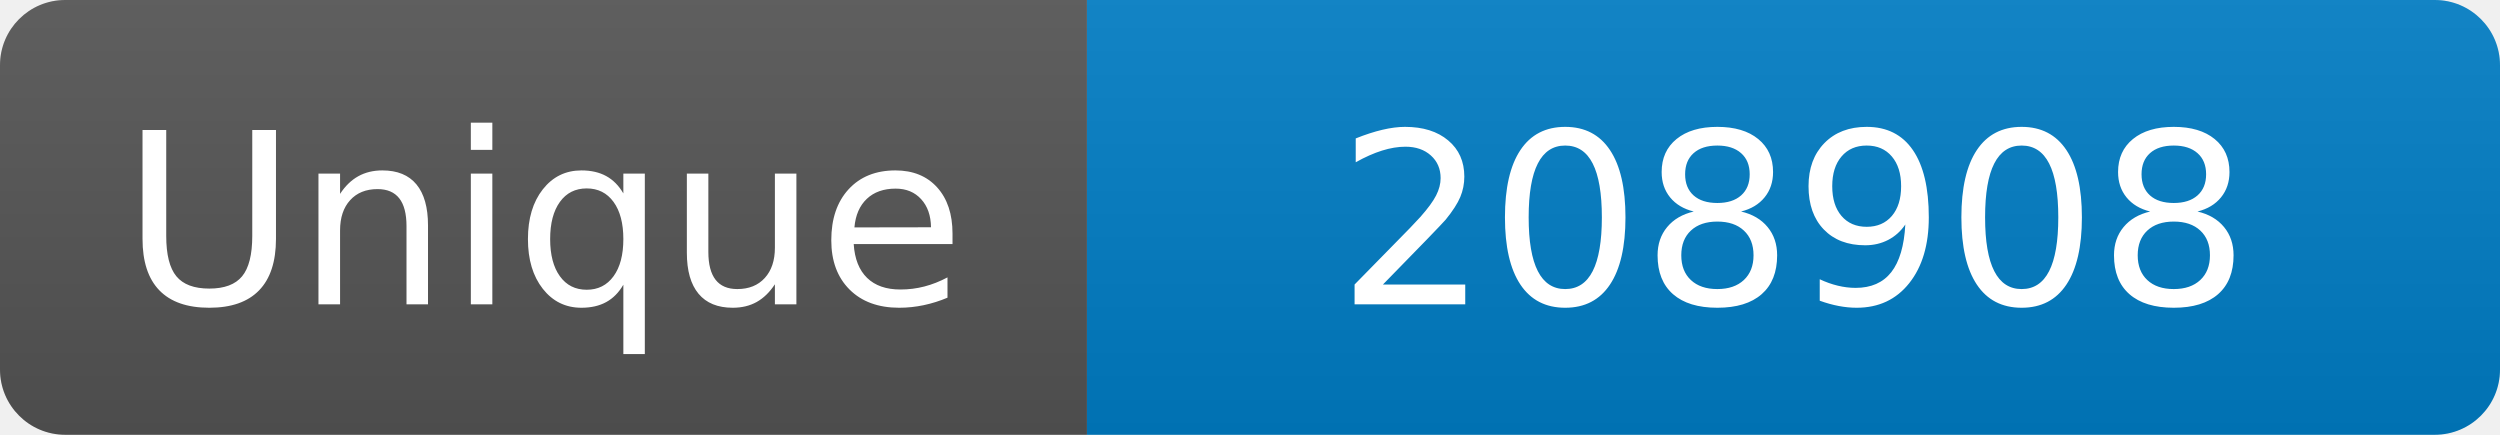
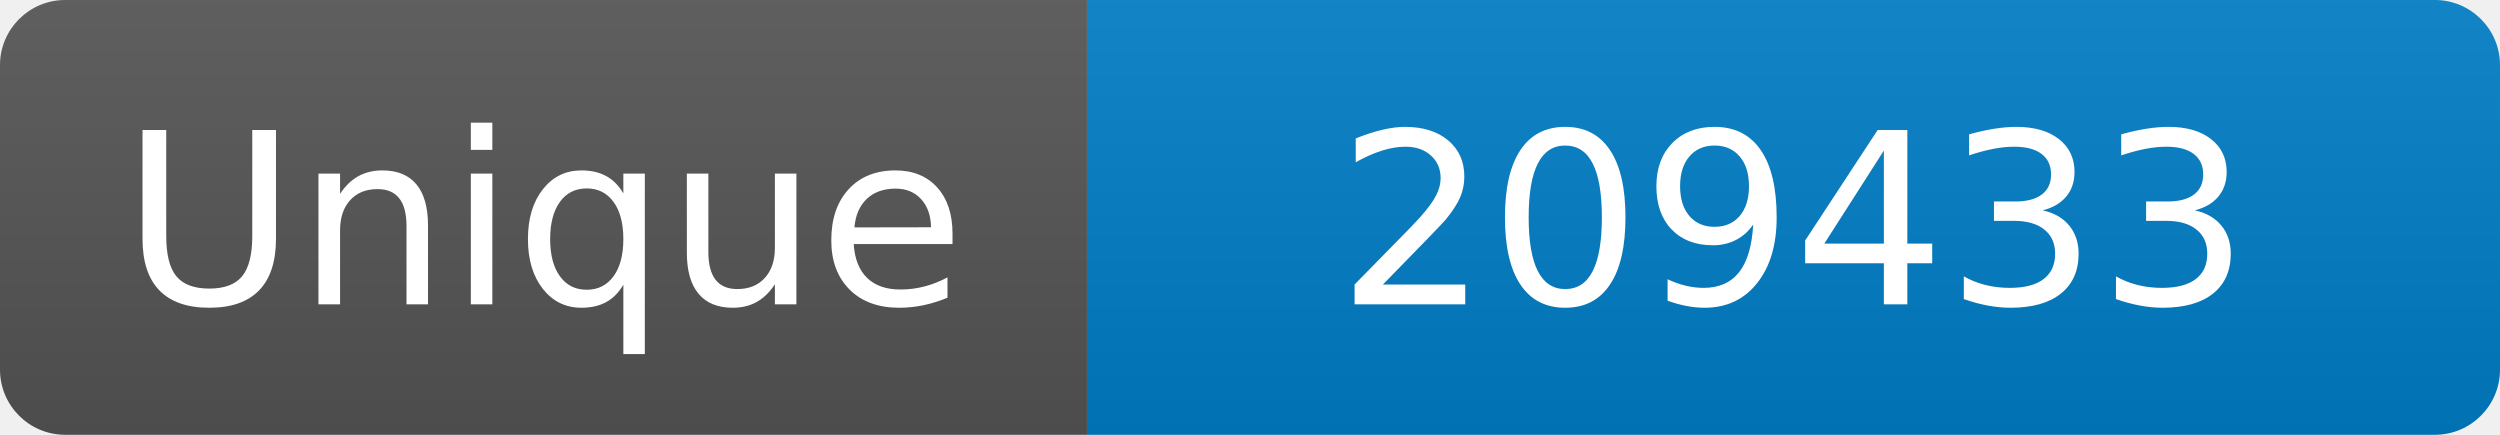
<svg xmlns="http://www.w3.org/2000/svg" width="115" height="20" role="img" aria-label="Maintained?: yes">
  <linearGradient id="s" x2="0" y2="100%">
    <stop offset="0" stop-color="#bbb" stop-opacity=".1" />
    <stop offset="1" stop-opacity=".1" />
  </linearGradient>
  <clipPath id="r">
    <rect width="115" height="20" rx="3" fill="#fff" />
  </clipPath>
  <g clip-path="url(#r)">
    <rect width="50" height="20" fill="#555" />
    <rect x="50" width="160" height="20" fill="#007ec6" />
    <rect width="115" height="20" fill="url(#s)" />
  </g>
  <g fill="#fff" text-anchor="middle" font-family="Verdana,Geneva,DejaVu Sans,sans-serif" font-size="110">
    <text x="250" y="140" transform="scale(.1)" fill="#fff">Unique</text>
-     <text x="825" y="140" transform="scale(.1)" fill="#fff">208908</text>
+     <text x="825" y="140" transform="scale(.1)" fill="#fff">209433</text>
  </g>
</svg>
